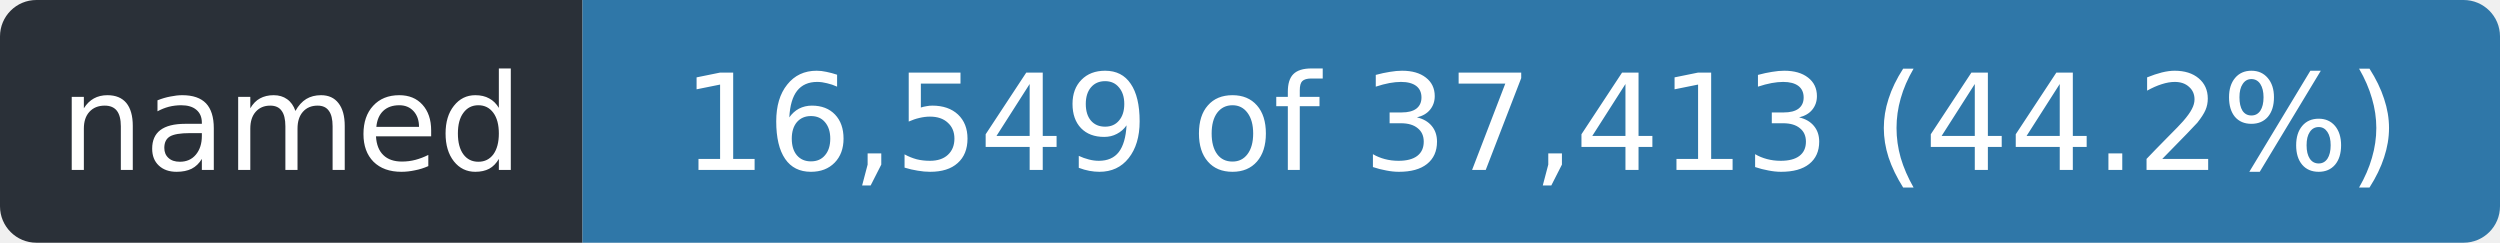
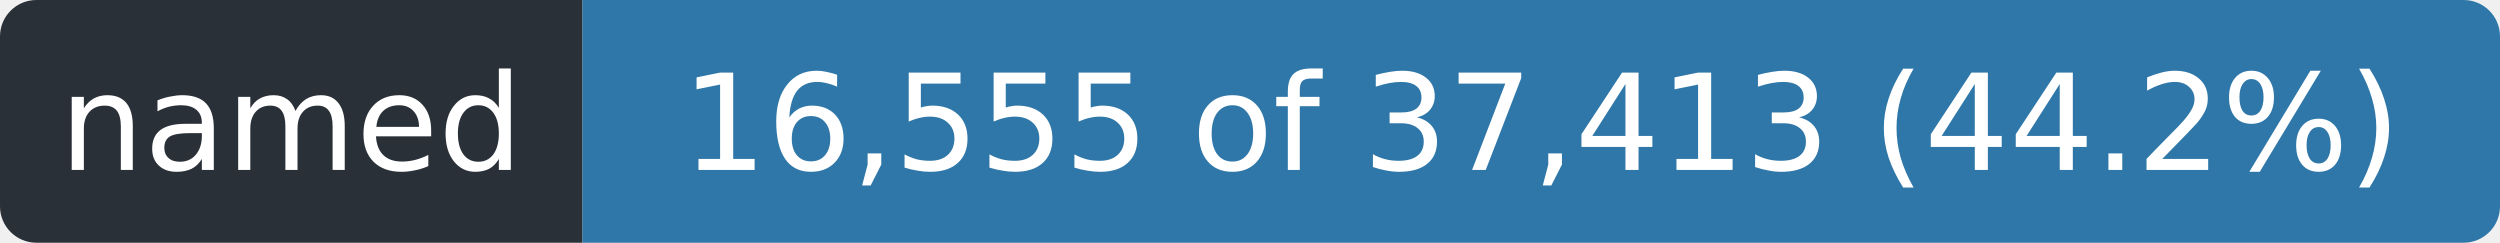
- <svg xmlns="http://www.w3.org/2000/svg" width="206" height="20" role="img" aria-label="named: 16,549 of 37,413 (44.2%)">
+ <svg xmlns="http://www.w3.org/2000/svg" width="206" height="20" role="img" aria-label="named: 16,555 of 37,413 (44.2%)">
  <clipPath id="r">
    <rect width="206" height="20" rx="3" />
  </clipPath>
  <g clip-path="url(#r)">
    <rect width="48" height="20" fill="#2a3038" />
    <rect x="48" width="158" height="20" fill="#2f77a8" />
  </g>
  <g fill="#fff" font-family="Verdana,Geneva,DejaVu Sans,sans-serif" font-size="11" text-anchor="middle">
    <text x="24.0" y="14" textLength="36">named</text>
-     <text x="127.0" y="14" textLength="146">16,549 of 37,413 (44.2%)</text>
+     <text x="127.0" y="14" textLength="146">16,555 of 37,413 (44.2%)</text>
  </g>
</svg>
